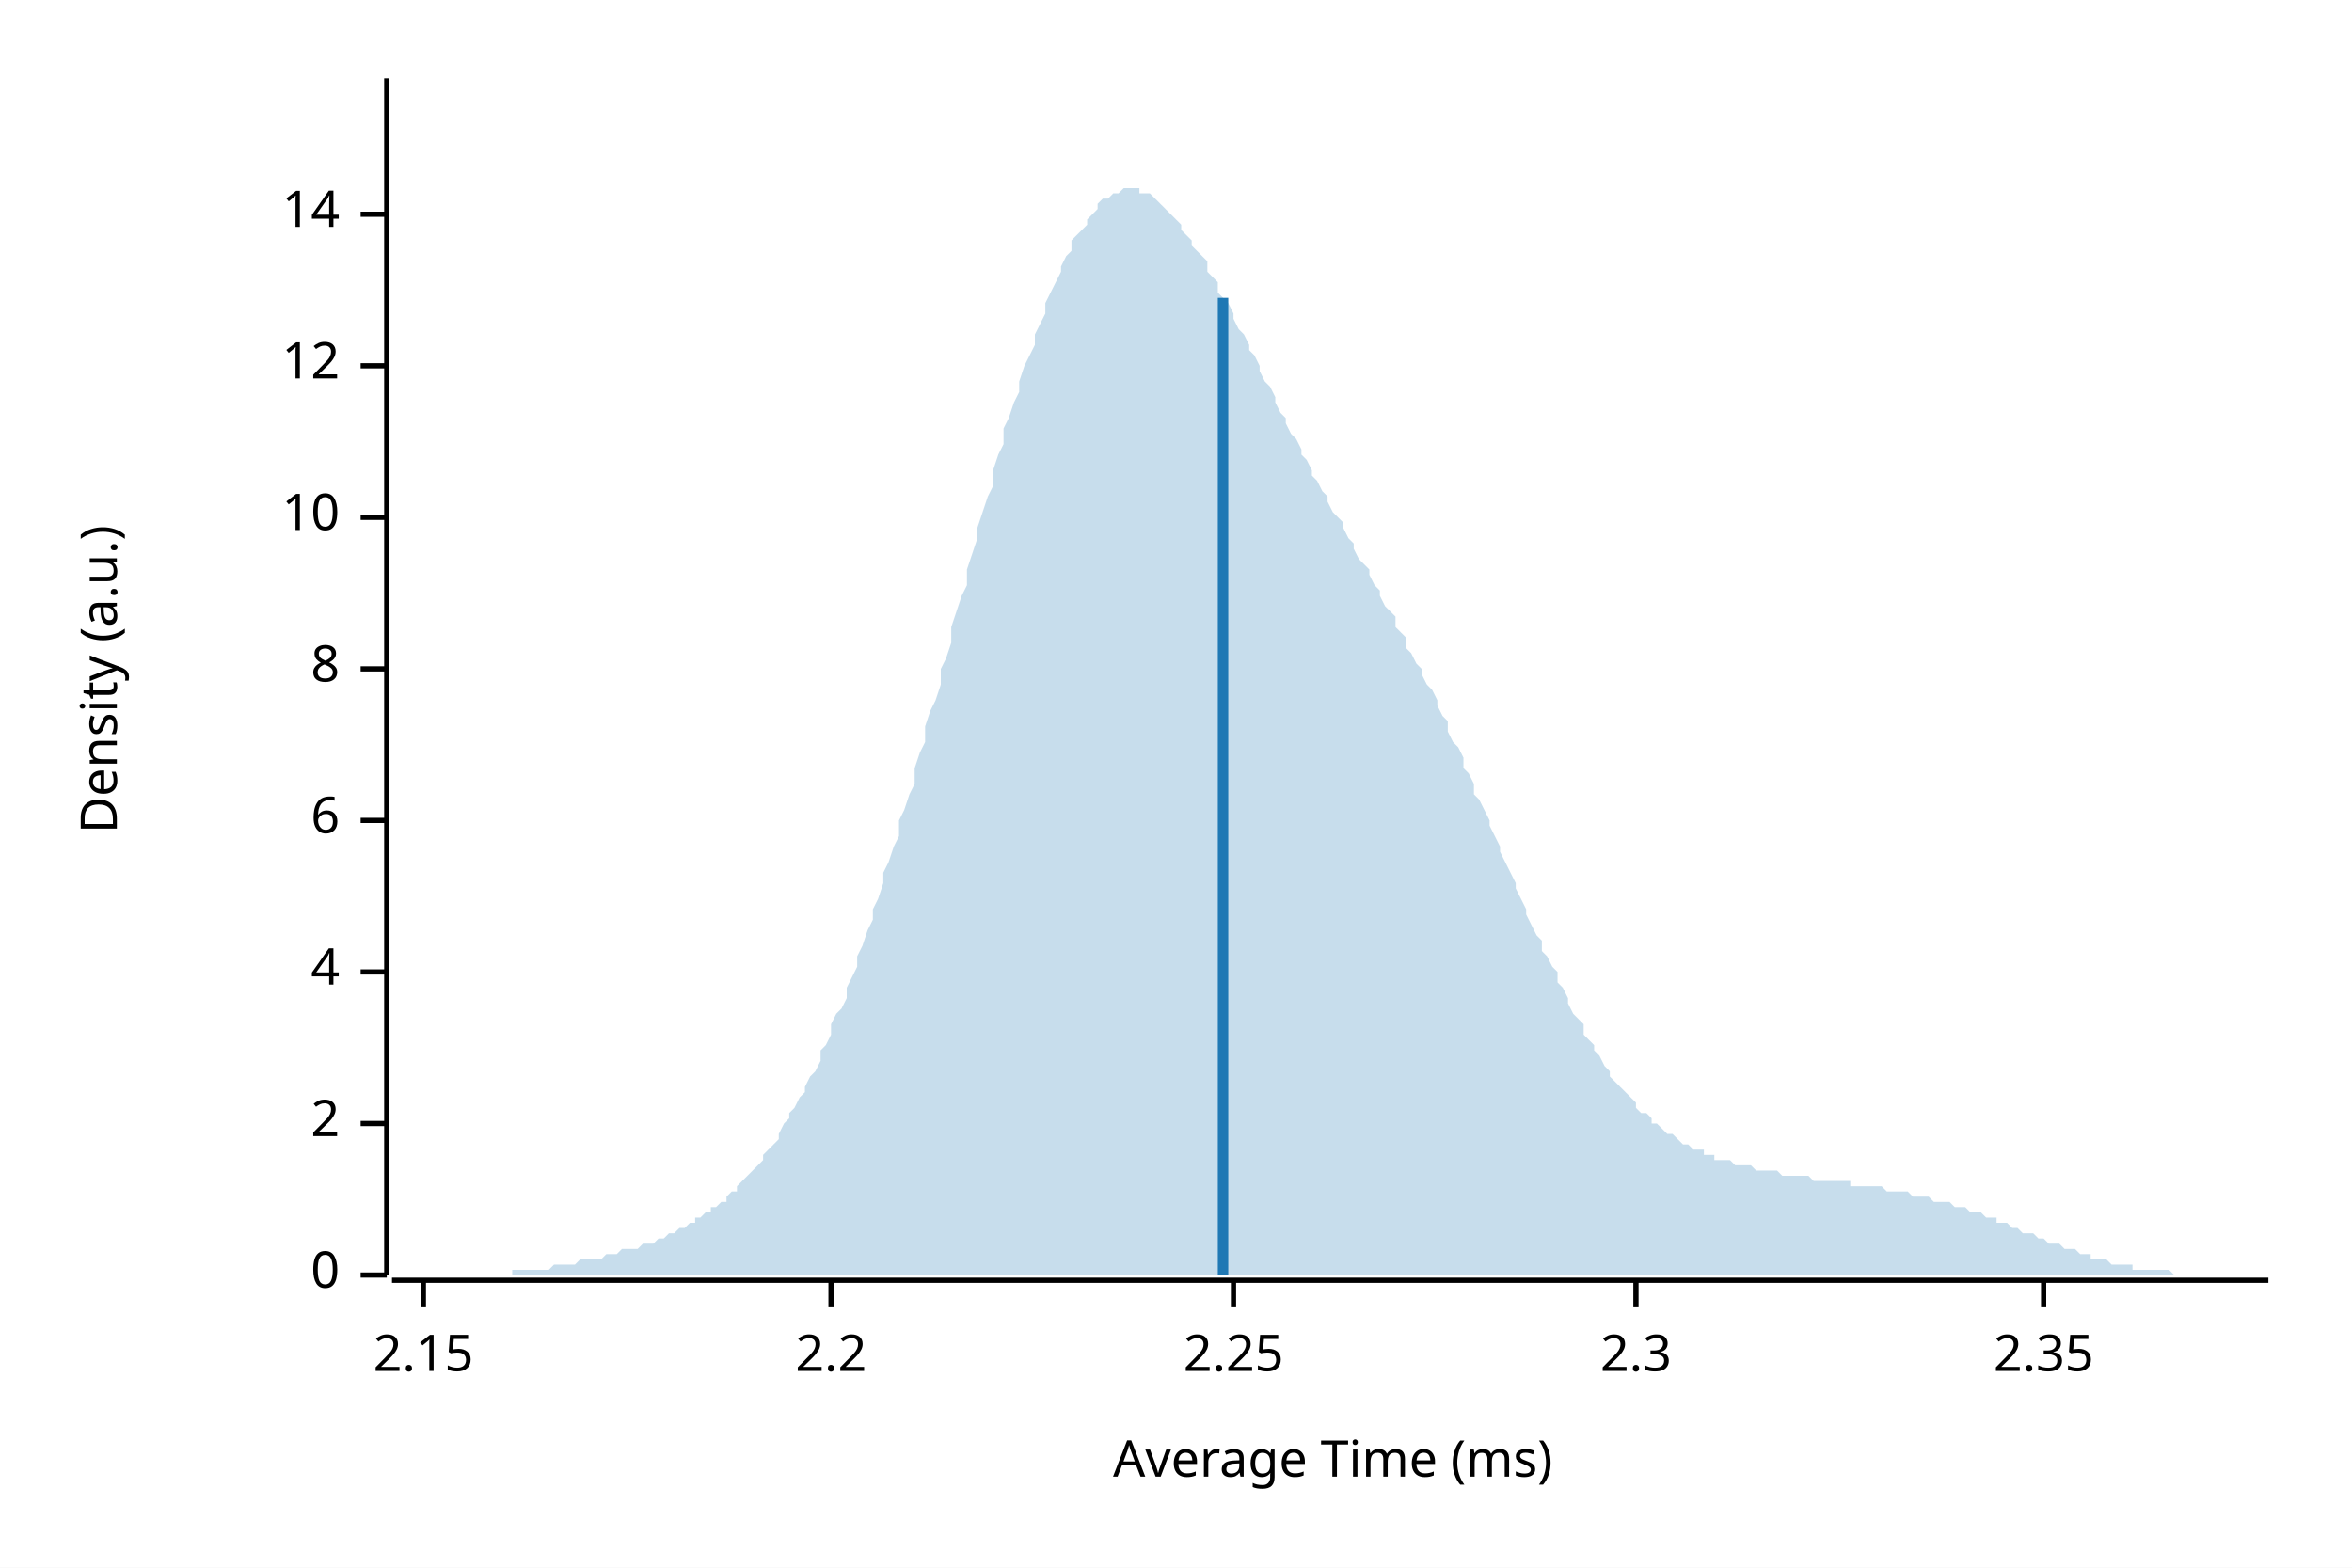
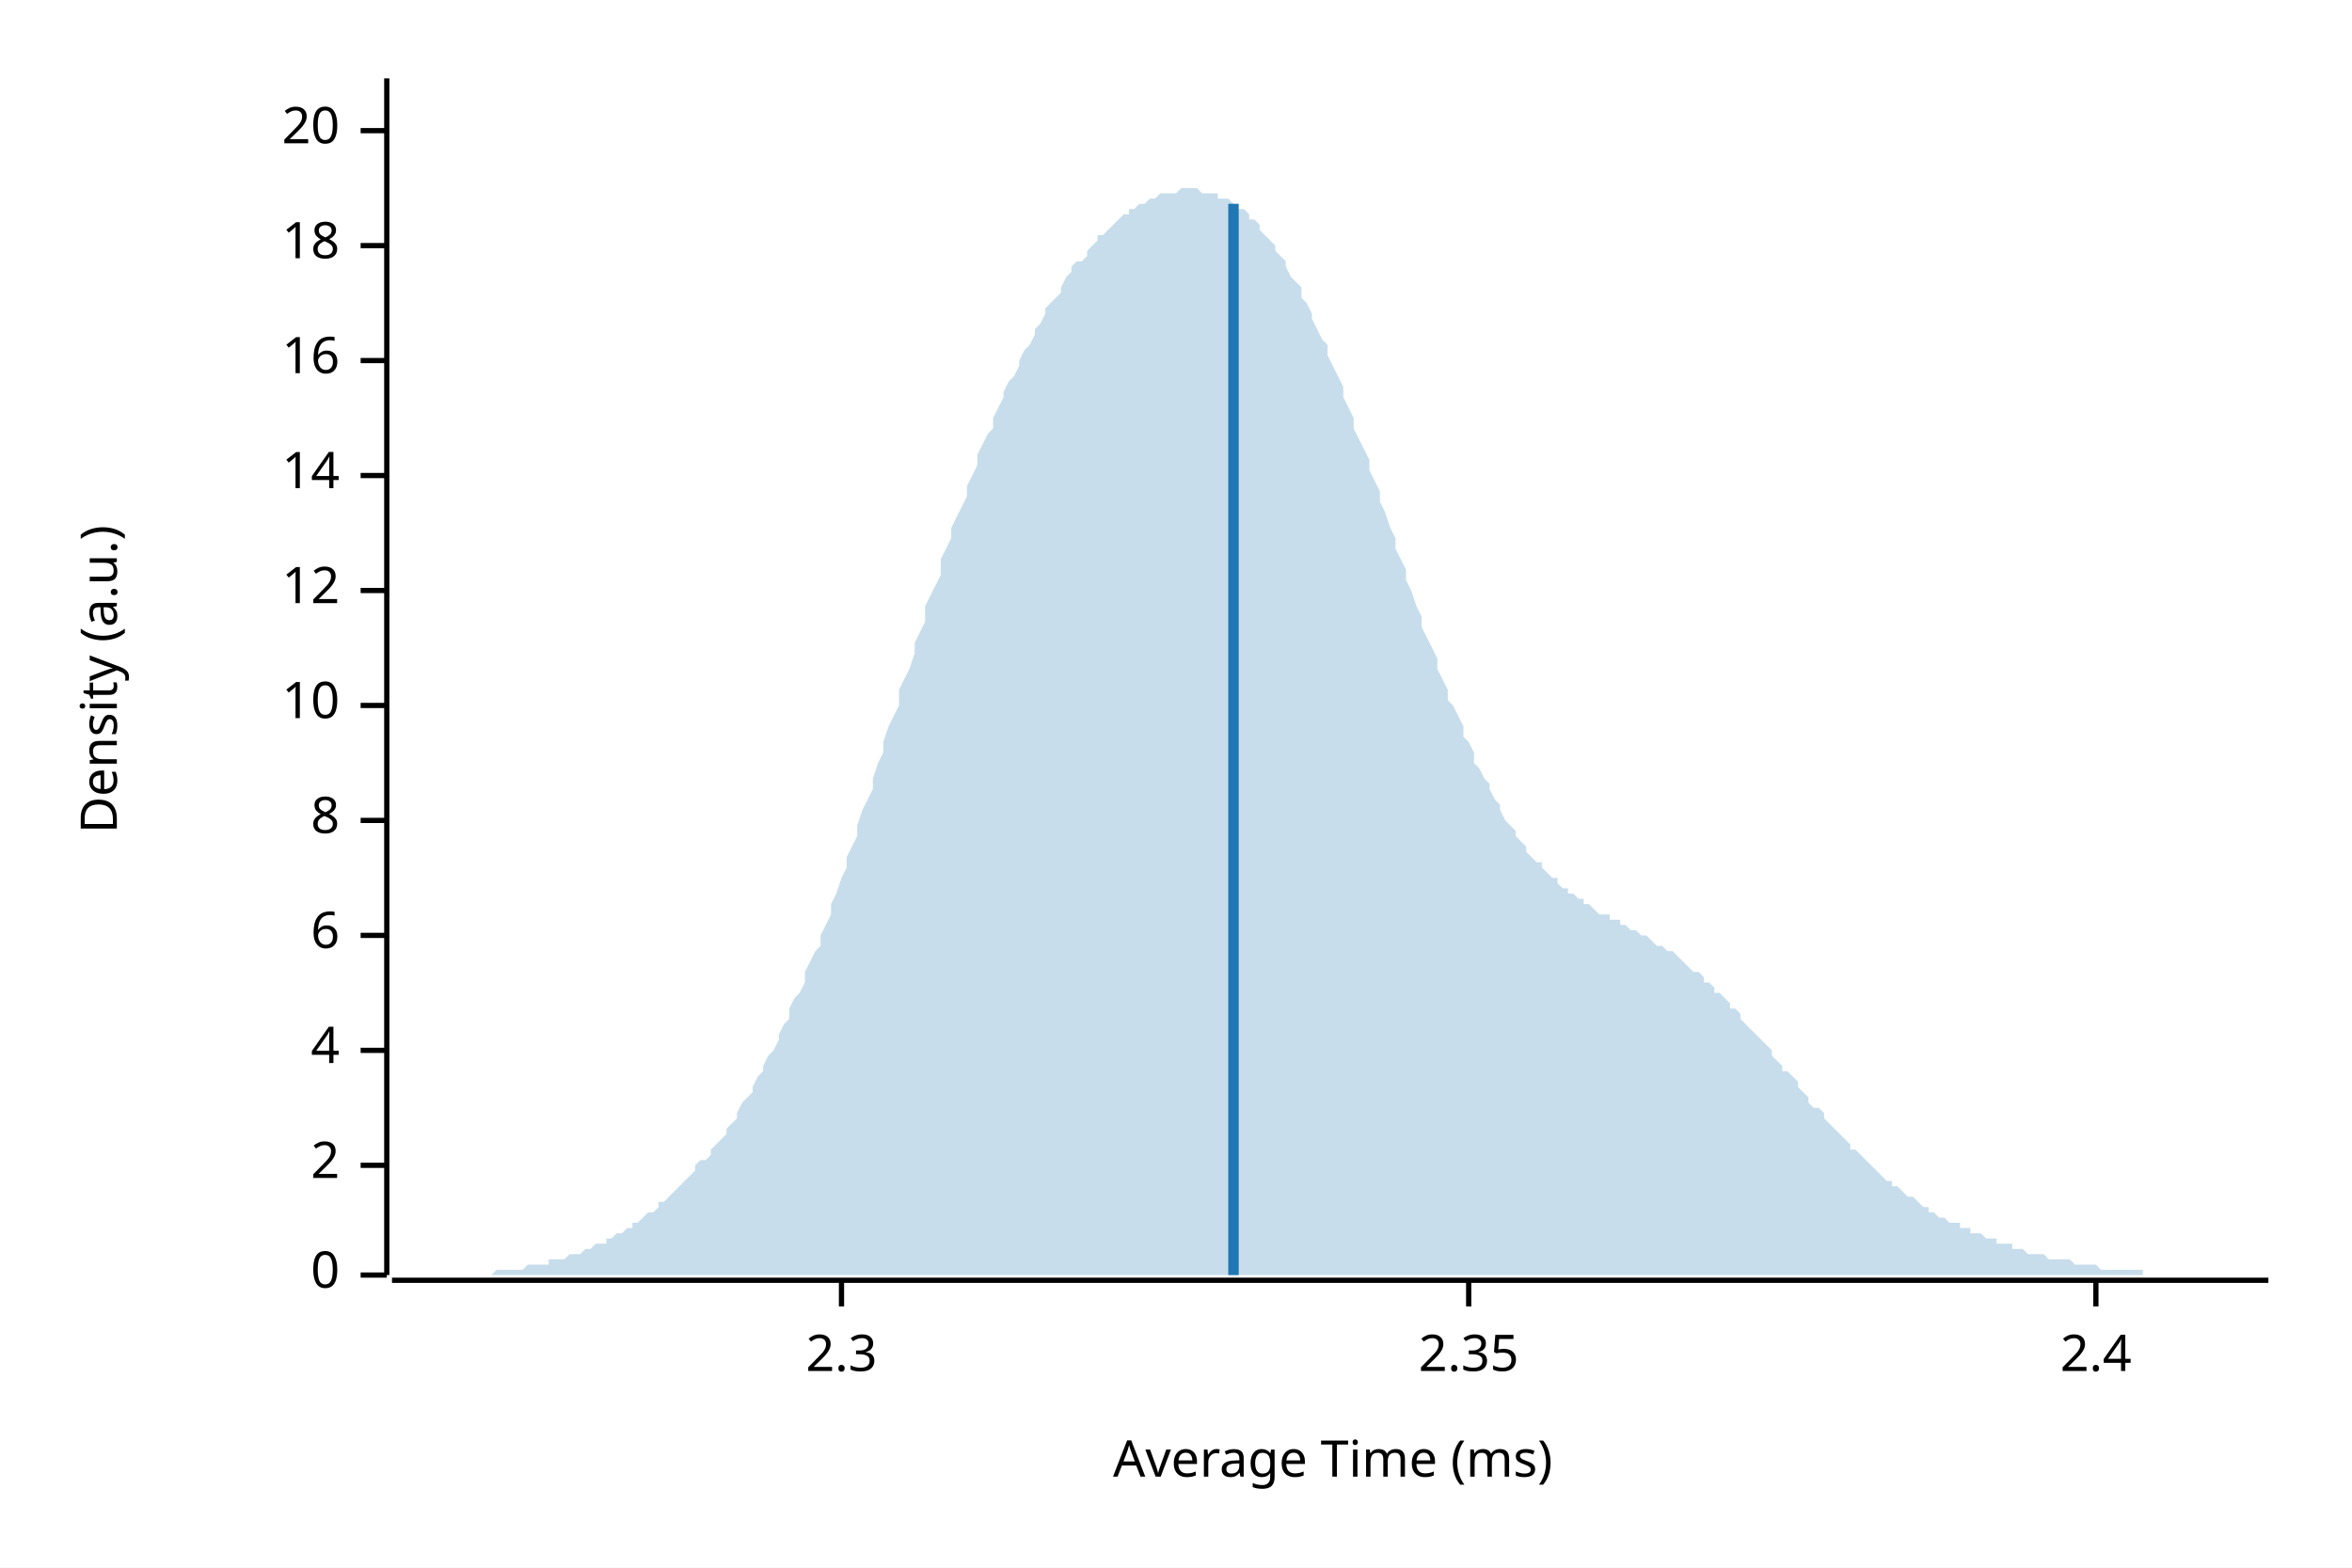
<svg xmlns="http://www.w3.org/2000/svg" width="450" height="300" viewBox="0 0 450 300">
  <rect width="100%" height="100%" fill="white" />
  <text x="15" y="130" dy="0.76em" text-anchor="middle" font-family="sans-serif" font-size="9.677" opacity="1" fill="#000000" transform="rotate(270, 15, 130)">
Density (a.u.)
</text>
  <text x="255" y="285" dy="-0.5ex" text-anchor="middle" font-family="sans-serif" font-size="9.677" opacity="1" fill="#000000">
Average Time (ms)
</text>
  <polyline fill="none" opacity="1" stroke="#000000" stroke-width="1" points="74,15 74,244 " />
  <text x="65" y="244" dy="0.5ex" text-anchor="end" font-family="sans-serif" font-size="9.677" opacity="1" fill="#000000">
0
</text>
  <polyline fill="none" opacity="1" stroke="#000000" stroke-width="1" points="69,244 74,244 " />
-   <text x="65" y="215" dy="0.5ex" text-anchor="end" font-family="sans-serif" font-size="9.677" opacity="1" fill="#000000">
+   <text x="65" y="223" dy="0.5ex" text-anchor="end" font-family="sans-serif" font-size="9.677" opacity="1" fill="#000000">
2
</text>
-   <polyline fill="none" opacity="1" stroke="#000000" stroke-width="1" points="69,215 74,215 " />
-   <text x="65" y="186" dy="0.5ex" text-anchor="end" font-family="sans-serif" font-size="9.677" opacity="1" fill="#000000">
+   <polyline fill="none" opacity="1" stroke="#000000" stroke-width="1" points="69,223 74,223 " />
+   <text x="65" y="201" dy="0.5ex" text-anchor="end" font-family="sans-serif" font-size="9.677" opacity="1" fill="#000000">
4
</text>
-   <polyline fill="none" opacity="1" stroke="#000000" stroke-width="1" points="69,186 74,186 " />
-   <text x="65" y="157" dy="0.5ex" text-anchor="end" font-family="sans-serif" font-size="9.677" opacity="1" fill="#000000">
+   <polyline fill="none" opacity="1" stroke="#000000" stroke-width="1" points="69,201 74,201 " />
+   <text x="65" y="179" dy="0.5ex" text-anchor="end" font-family="sans-serif" font-size="9.677" opacity="1" fill="#000000">
6
</text>
-   <polyline fill="none" opacity="1" stroke="#000000" stroke-width="1" points="69,157 74,157 " />
-   <text x="65" y="128" dy="0.5ex" text-anchor="end" font-family="sans-serif" font-size="9.677" opacity="1" fill="#000000">
+   <polyline fill="none" opacity="1" stroke="#000000" stroke-width="1" points="69,179 74,179 " />
+   <text x="65" y="157" dy="0.5ex" text-anchor="end" font-family="sans-serif" font-size="9.677" opacity="1" fill="#000000">
8
</text>
-   <polyline fill="none" opacity="1" stroke="#000000" stroke-width="1" points="69,128 74,128 " />
-   <text x="65" y="99" dy="0.5ex" text-anchor="end" font-family="sans-serif" font-size="9.677" opacity="1" fill="#000000">
+   <polyline fill="none" opacity="1" stroke="#000000" stroke-width="1" points="69,157 74,157 " />
+   <text x="65" y="135" dy="0.5ex" text-anchor="end" font-family="sans-serif" font-size="9.677" opacity="1" fill="#000000">
10
</text>
-   <polyline fill="none" opacity="1" stroke="#000000" stroke-width="1" points="69,99 74,99 " />
-   <text x="65" y="70" dy="0.5ex" text-anchor="end" font-family="sans-serif" font-size="9.677" opacity="1" fill="#000000">
+   <polyline fill="none" opacity="1" stroke="#000000" stroke-width="1" points="69,135 74,135 " />
+   <text x="65" y="113" dy="0.5ex" text-anchor="end" font-family="sans-serif" font-size="9.677" opacity="1" fill="#000000">
12
</text>
-   <polyline fill="none" opacity="1" stroke="#000000" stroke-width="1" points="69,70 74,70 " />
-   <text x="65" y="41" dy="0.5ex" text-anchor="end" font-family="sans-serif" font-size="9.677" opacity="1" fill="#000000">
+   <polyline fill="none" opacity="1" stroke="#000000" stroke-width="1" points="69,113 74,113 " />
+   <text x="65" y="91" dy="0.5ex" text-anchor="end" font-family="sans-serif" font-size="9.677" opacity="1" fill="#000000">
14
</text>
-   <polyline fill="none" opacity="1" stroke="#000000" stroke-width="1" points="69,41 74,41 " />
+   <polyline fill="none" opacity="1" stroke="#000000" stroke-width="1" points="69,91 74,91 " />
+   <text x="65" y="69" dy="0.5ex" text-anchor="end" font-family="sans-serif" font-size="9.677" opacity="1" fill="#000000">
+ 16
+ </text>
+   <polyline fill="none" opacity="1" stroke="#000000" stroke-width="1" points="69,69 74,69 " />
+   <text x="65" y="47" dy="0.5ex" text-anchor="end" font-family="sans-serif" font-size="9.677" opacity="1" fill="#000000">
+ 18
+ </text>
+   <polyline fill="none" opacity="1" stroke="#000000" stroke-width="1" points="69,47 74,47 " />
+   <text x="65" y="25" dy="0.5ex" text-anchor="end" font-family="sans-serif" font-size="9.677" opacity="1" fill="#000000">
+ 20
+ </text>
+   <polyline fill="none" opacity="1" stroke="#000000" stroke-width="1" points="69,25 74,25 " />
  <polyline fill="none" opacity="1" stroke="#000000" stroke-width="1" points="75,245 434,245 " />
-   <text x="81" y="255" dy="0.76em" text-anchor="middle" font-family="sans-serif" font-size="9.677" opacity="1" fill="#000000">
- 2.15
- </text>
-   <polyline fill="none" opacity="1" stroke="#000000" stroke-width="1" points="81,245 81,250 " />
-   <text x="159" y="255" dy="0.76em" text-anchor="middle" font-family="sans-serif" font-size="9.677" opacity="1" fill="#000000">
- 2.2
- </text>
-   <polyline fill="none" opacity="1" stroke="#000000" stroke-width="1" points="159,245 159,250 " />
-   <text x="236" y="255" dy="0.76em" text-anchor="middle" font-family="sans-serif" font-size="9.677" opacity="1" fill="#000000">
- 2.25
- </text>
-   <polyline fill="none" opacity="1" stroke="#000000" stroke-width="1" points="236,245 236,250 " />
-   <text x="313" y="255" dy="0.76em" text-anchor="middle" font-family="sans-serif" font-size="9.677" opacity="1" fill="#000000">
+   <text x="161" y="255" dy="0.76em" text-anchor="middle" font-family="sans-serif" font-size="9.677" opacity="1" fill="#000000">
2.3
</text>
-   <polyline fill="none" opacity="1" stroke="#000000" stroke-width="1" points="313,245 313,250 " />
-   <text x="391" y="255" dy="0.76em" text-anchor="middle" font-family="sans-serif" font-size="9.677" opacity="1" fill="#000000">
+   <polyline fill="none" opacity="1" stroke="#000000" stroke-width="1" points="161,245 161,250 " />
+   <text x="281" y="255" dy="0.76em" text-anchor="middle" font-family="sans-serif" font-size="9.677" opacity="1" fill="#000000">
2.35
</text>
-   <polyline fill="none" opacity="1" stroke="#000000" stroke-width="1" points="391,245 391,250 " />
-   <polygon opacity="0.25" fill="#1F78B4" points="75,244 75,244 76,244 77,244 77,244 78,244 79,244 80,244 80,244 81,244 82,244 82,244 83,244 84,244 85,244 85,244 86,244 87,244 87,244 88,244 89,244 90,244 90,244 91,244 92,244 92,244 93,244 94,244 95,244 95,244 96,244 97,244 98,244 98,243 99,243 100,243 100,243 101,243 102,243 103,243 103,243 104,243 105,243 105,243 106,242 107,242 108,242 108,242 109,242 110,242 110,242 111,241 112,241 113,241 113,241 114,241 115,241 116,240 116,240 117,240 118,240 118,240 119,239 120,239 121,239 121,239 122,239 123,238 123,238 124,238 125,238 126,237 126,237 127,237 128,236 128,236 129,236 130,235 131,235 131,235 132,234 133,234 133,233 134,233 135,232 136,232 136,231 137,231 138,230 139,230 139,229 140,228 141,228 141,227 142,226 143,225 144,224 144,224 145,223 146,222 146,221 147,220 148,219 149,218 149,217 150,215 151,214 151,213 152,212 153,210 154,209 154,208 155,206 156,205 157,203 157,201 158,200 159,198 159,196 160,194 161,193 162,191 162,189 163,187 164,185 164,183 165,181 166,178 167,176 167,174 168,172 169,169 169,167 170,165 171,162 172,160 172,157 173,155 174,152 175,150 175,147 176,144 177,142 177,139 178,136 179,134 180,131 180,128 181,126 182,123 182,120 183,117 184,114 185,112 185,109 186,106 187,103 187,101 188,98 189,95 190,93 190,90 191,87 192,85 192,82 193,80 194,77 195,75 195,73 196,70 197,68 198,66 198,64 199,62 200,60 200,58 201,56 202,54 203,52 203,51 204,49 205,48 205,46 206,45 207,44 208,43 208,42 209,41 210,40 210,39 211,38 212,38 213,37 213,37 214,37 215,36 216,36 216,36 217,36 218,36 218,37 219,37 220,37 221,38 221,38 222,39 223,40 223,40 224,41 225,42 226,43 226,44 227,45 228,46 228,47 229,48 230,49 231,50 231,52 232,53 233,54 233,56 234,57 235,58 236,60 236,61 237,63 238,64 239,66 239,67 240,68 241,70 241,71 242,73 243,74 244,76 244,77 245,79 246,80 246,81 247,83 248,84 249,86 249,87 250,88 251,90 251,91 252,92 253,94 254,95 254,96 255,98 256,99 257,100 257,101 258,103 259,104 259,105 260,107 261,108 262,109 262,110 263,112 264,113 264,114 265,116 266,117 267,118 267,120 268,121 269,122 269,124 270,125 271,127 272,128 272,129 273,131 274,132 275,134 275,135 276,137 277,138 277,140 278,142 279,143 280,145 280,147 281,148 282,150 282,152 283,153 284,155 285,157 285,158 286,160 287,162 287,163 288,165 289,167 290,169 290,170 291,172 292,174 292,175 293,177 294,179 295,180 295,182 296,183 297,185 298,186 298,188 299,189 300,191 300,192 301,194 302,195 303,196 303,198 304,199 305,200 305,201 306,202 307,204 308,205 308,206 309,207 310,208 310,208 311,209 312,210 313,211 313,212 314,213 315,213 316,214 316,215 317,215 318,216 318,216 319,217 320,217 321,218 321,218 322,219 323,219 323,219 324,220 325,220 326,220 326,221 327,221 328,221 328,222 329,222 330,222 331,222 331,222 332,223 333,223 333,223 334,223 335,223 336,224 336,224 337,224 338,224 339,224 339,224 340,224 341,225 341,225 342,225 343,225 344,225 344,225 345,225 346,225 346,225 347,226 348,226 349,226 349,226 350,226 351,226 351,226 352,226 353,226 354,226 354,227 355,227 356,227 357,227 357,227 358,227 359,227 359,227 360,227 361,228 362,228 362,228 363,228 364,228 364,228 365,228 366,229 367,229 367,229 368,229 369,229 369,229 370,230 371,230 372,230 372,230 373,230 374,231 375,231 375,231 376,231 377,232 377,232 378,232 379,232 380,233 380,233 381,233 382,233 382,234 383,234 384,234 385,235 385,235 386,235 387,236 387,236 388,236 389,236 390,237 390,237 391,237 392,238 392,238 393,238 394,238 395,239 395,239 396,239 397,239 398,240 398,240 399,240 400,240 400,241 401,241 402,241 403,241 403,241 404,242 405,242 405,242 406,242 407,242 408,242 408,243 409,243 410,243 410,243 411,243 412,243 413,243 413,243 414,243 415,243 416,244 416,244 417,244 418,244 418,244 419,244 420,244 421,244 421,244 422,244 423,244 423,244 424,244 425,244 426,244 426,244 427,244 428,244 428,244 429,244 430,244 431,244 431,244 432,244 433,244 434,244 434,244 75,244 " />
-   <polyline fill="none" opacity="1" stroke="#1F78B4" stroke-width="2" points="234,244 234,57 " />
+   <polyline fill="none" opacity="1" stroke="#000000" stroke-width="1" points="281,245 281,250 " />
+   <text x="401" y="255" dy="0.76em" text-anchor="middle" font-family="sans-serif" font-size="9.677" opacity="1" fill="#000000">
+ 2.4
+ </text>
+   <polyline fill="none" opacity="1" stroke="#000000" stroke-width="1" points="401,245 401,250 " />
+   <polygon opacity="0.25" fill="#1F78B4" points="75,244 75,244 76,244 77,244 77,244 78,244 79,244 80,244 80,244 81,244 82,244 82,244 83,244 84,244 85,244 85,244 86,244 87,244 87,244 88,244 89,244 90,244 90,244 91,244 92,244 92,244 93,244 94,244 95,243 95,243 96,243 97,243 98,243 98,243 99,243 100,243 100,243 101,242 102,242 103,242 103,242 104,242 105,242 105,241 106,241 107,241 108,241 108,241 109,240 110,240 110,240 111,240 112,239 113,239 113,239 114,238 115,238 116,238 116,237 117,237 118,236 118,236 119,236 120,235 121,235 121,234 122,234 123,233 123,233 124,232 125,232 126,231 126,230 127,230 128,229 128,229 129,228 130,227 131,226 131,226 132,225 133,224 133,223 134,222 135,222 136,221 136,220 137,219 138,218 139,217 139,216 140,215 141,214 141,213 142,211 143,210 144,209 144,208 145,206 146,205 146,204 147,202 148,201 149,199 149,198 150,196 151,195 151,193 152,191 153,190 154,188 154,186 155,184 156,182 157,181 157,179 158,177 159,175 159,173 160,171 161,168 162,166 162,164 163,162 164,160 164,158 165,155 166,153 167,151 167,149 168,146 169,144 169,142 170,139 171,137 172,135 172,132 173,130 174,128 175,125 175,123 176,121 177,119 177,116 178,114 179,112 180,110 180,107 181,105 182,103 182,101 183,99 184,97 185,95 185,93 186,91 187,89 187,87 188,85 189,83 190,82 190,80 191,78 192,76 192,75 193,73 194,72 195,70 195,69 196,67 197,66 198,64 198,63 199,62 200,60 200,59 201,58 202,57 203,56 203,55 204,53 205,52 205,51 206,50 207,50 208,49 208,48 209,47 210,46 210,45 211,45 212,44 213,43 213,43 214,42 215,41 216,41 216,40 217,40 218,39 218,39 219,39 220,38 221,38 221,38 222,37 223,37 223,37 224,37 225,37 226,36 226,36 227,36 228,36 228,36 229,36 230,37 231,37 231,37 232,37 233,37 233,38 234,38 235,38 236,39 236,39 237,40 238,40 239,41 239,42 240,42 241,43 241,44 242,45 243,46 244,47 244,48 245,49 246,50 246,51 247,53 248,54 249,55 249,57 250,58 251,60 251,61 252,63 253,65 254,66 254,68 255,70 256,72 257,74 257,76 258,78 259,80 259,82 260,84 261,86 262,88 262,90 263,92 264,94 264,96 265,98 266,101 267,103 267,105 268,107 269,109 269,111 270,113 271,116 272,118 272,120 273,122 274,124 275,126 275,128 276,130 277,132 277,134 278,135 279,137 280,139 280,141 281,142 282,144 282,146 283,147 284,149 285,150 285,151 286,153 287,154 287,155 288,157 289,158 290,159 290,160 291,161 292,162 292,163 293,164 294,165 295,165 295,166 296,167 297,168 298,168 298,169 299,170 300,170 300,171 301,171 302,172 303,172 303,173 304,173 305,174 305,174 306,175 307,175 308,175 308,176 309,176 310,176 310,177 311,177 312,178 313,178 313,178 314,179 315,179 316,180 316,180 317,181 318,181 318,181 319,182 320,182 321,183 321,183 322,184 323,185 323,185 324,186 325,186 326,187 326,188 327,188 328,189 328,190 329,190 330,191 331,192 331,193 332,193 333,194 333,195 334,196 335,197 336,198 336,198 337,199 338,200 339,201 339,202 340,203 341,204 341,205 342,205 343,206 344,207 344,208 345,209 346,210 346,211 347,212 348,212 349,213 349,214 350,215 351,216 351,216 352,217 353,218 354,219 354,220 355,220 356,221 357,222 357,222 358,223 359,224 359,224 360,225 361,226 362,226 362,227 363,227 364,228 364,228 365,229 366,229 367,230 367,230 368,231 369,231 369,232 370,232 371,233 372,233 372,233 373,234 374,234 375,234 375,235 376,235 377,235 377,236 378,236 379,236 380,237 380,237 381,237 382,237 382,238 383,238 384,238 385,238 385,239 386,239 387,239 387,239 388,240 389,240 390,240 390,240 391,240 392,241 392,241 393,241 394,241 395,241 395,241 396,241 397,242 398,242 398,242 399,242 400,242 400,242 401,242 402,243 403,243 403,243 404,243 405,243 405,243 406,243 407,243 408,243 408,243 409,243 410,243 410,244 411,244 412,244 413,244 413,244 414,244 415,244 416,244 416,244 417,244 418,244 418,244 419,244 420,244 421,244 421,244 422,244 423,244 423,244 424,244 425,244 426,244 426,244 427,244 428,244 428,244 429,244 430,244 431,244 431,244 432,244 433,244 434,244 434,244 75,244 " />
+   <polyline fill="none" opacity="1" stroke="#1F78B4" stroke-width="2" points="236,244 236,39 " />
</svg>
